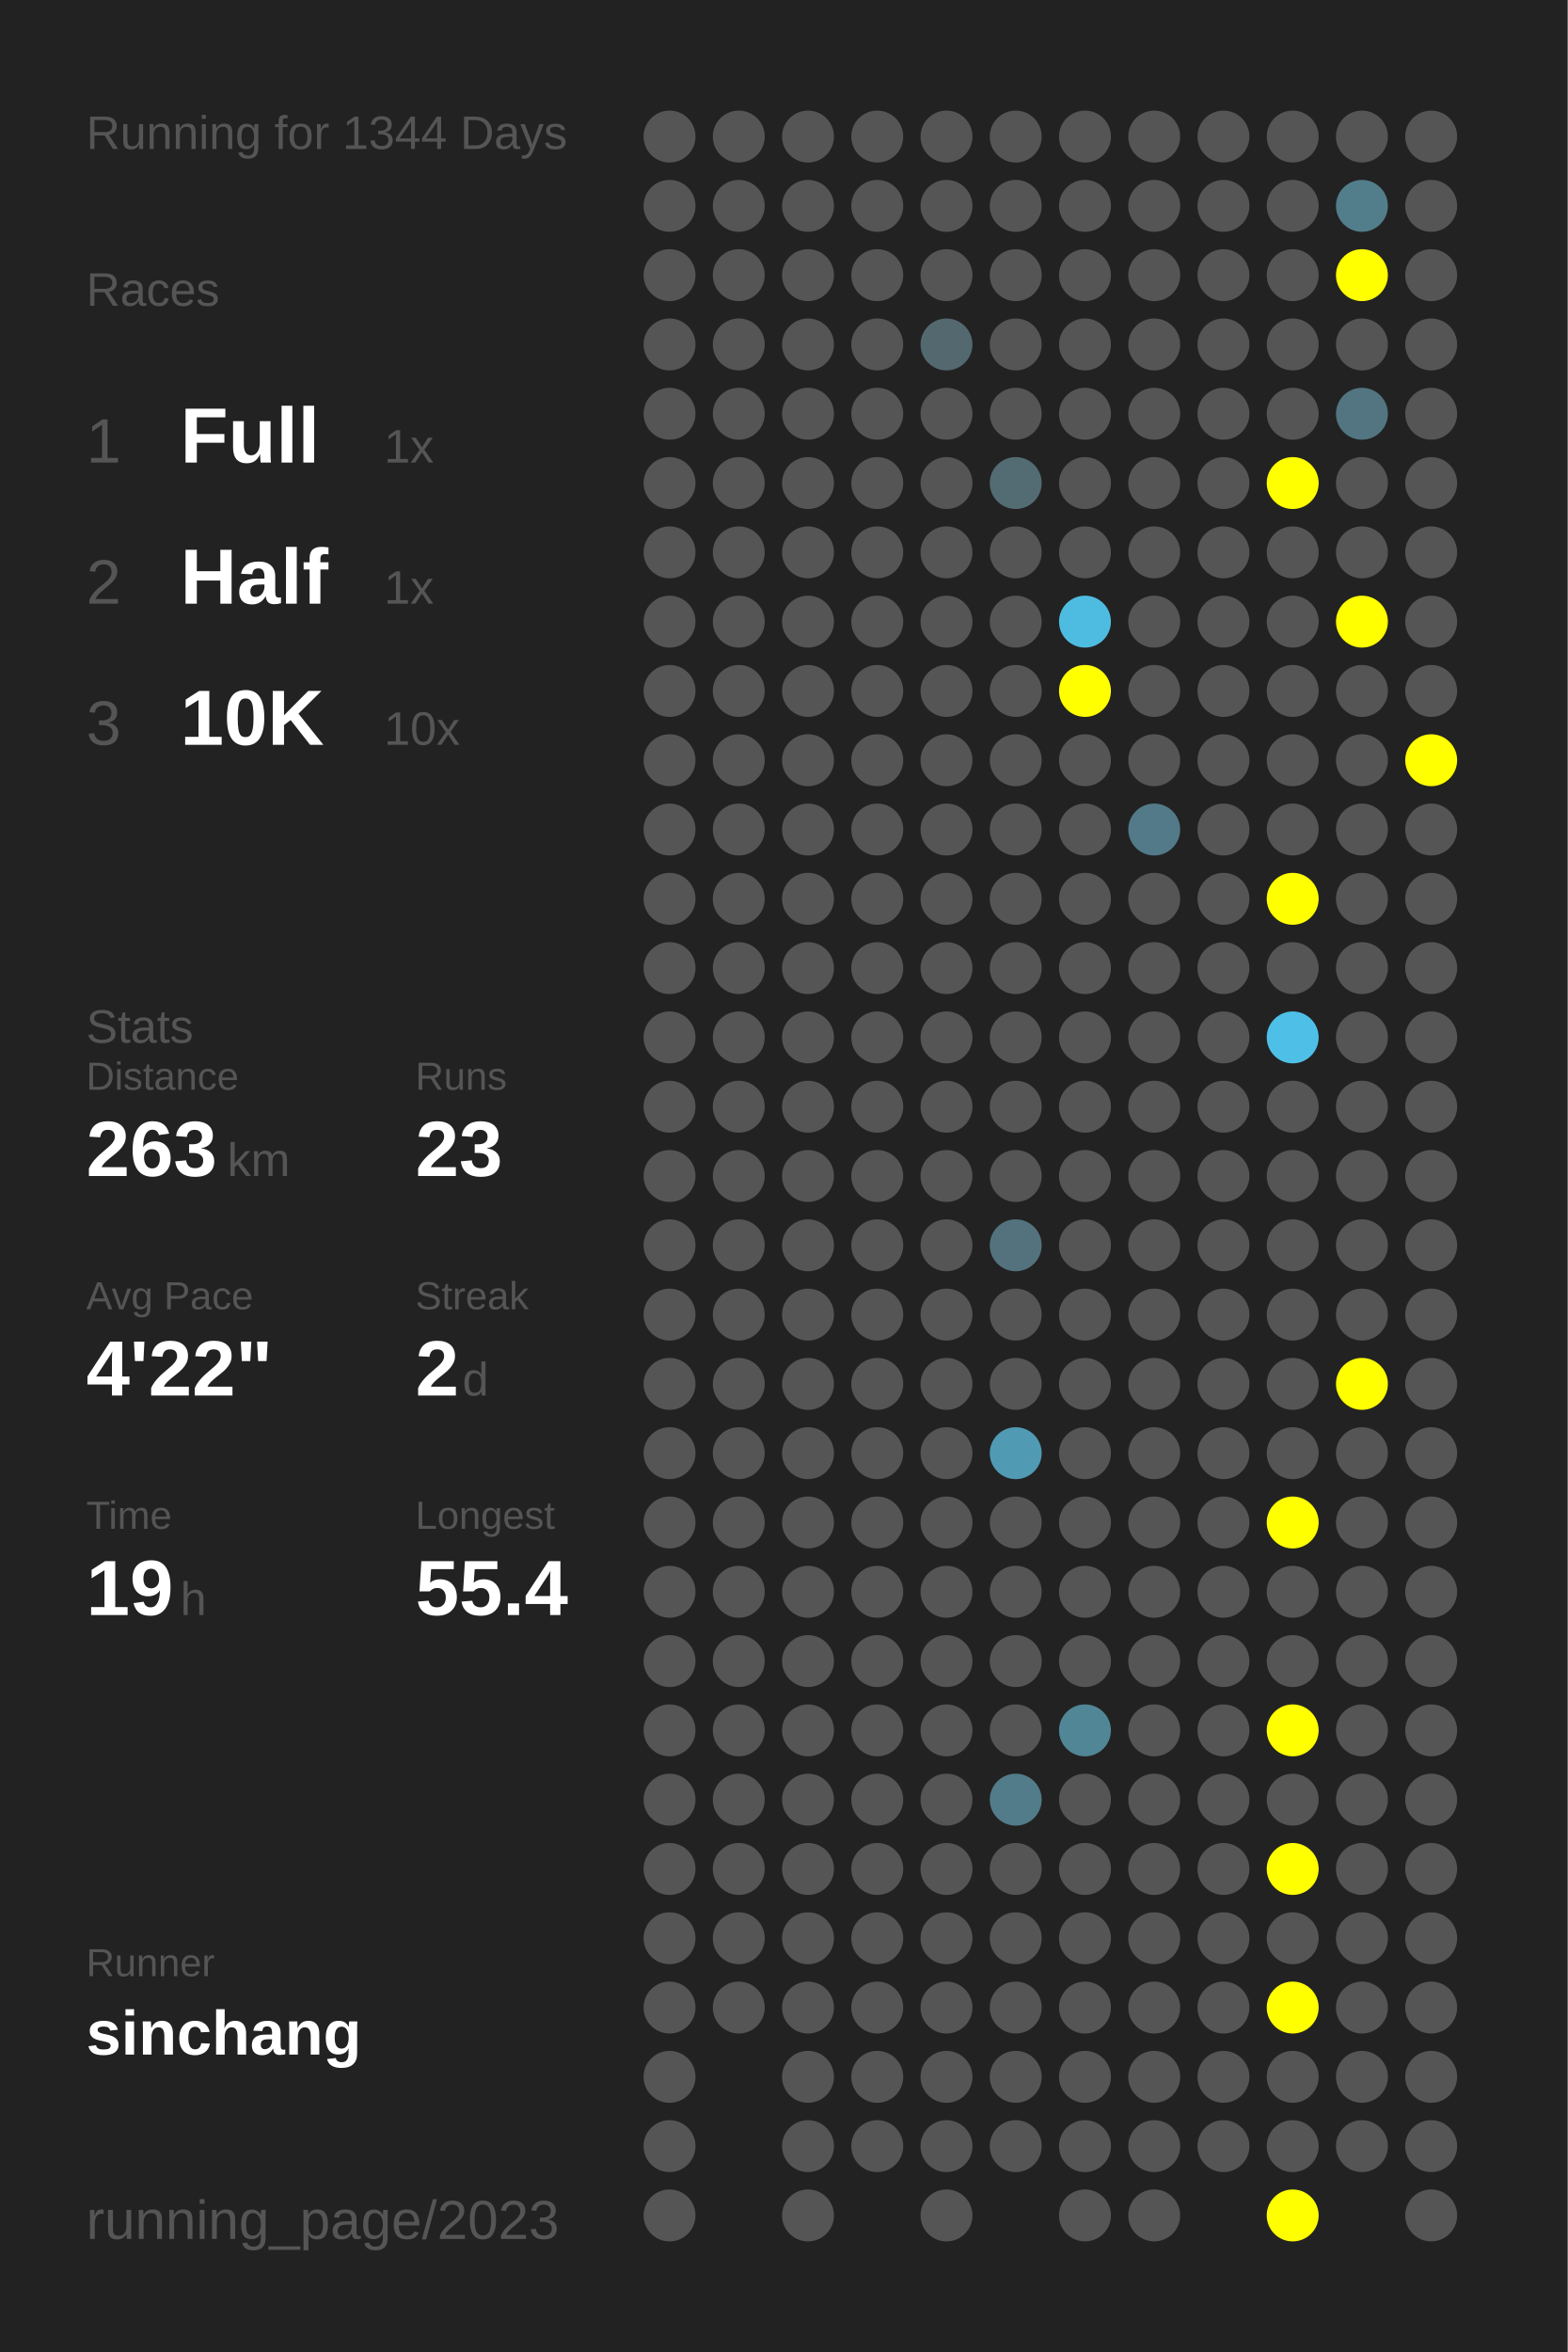
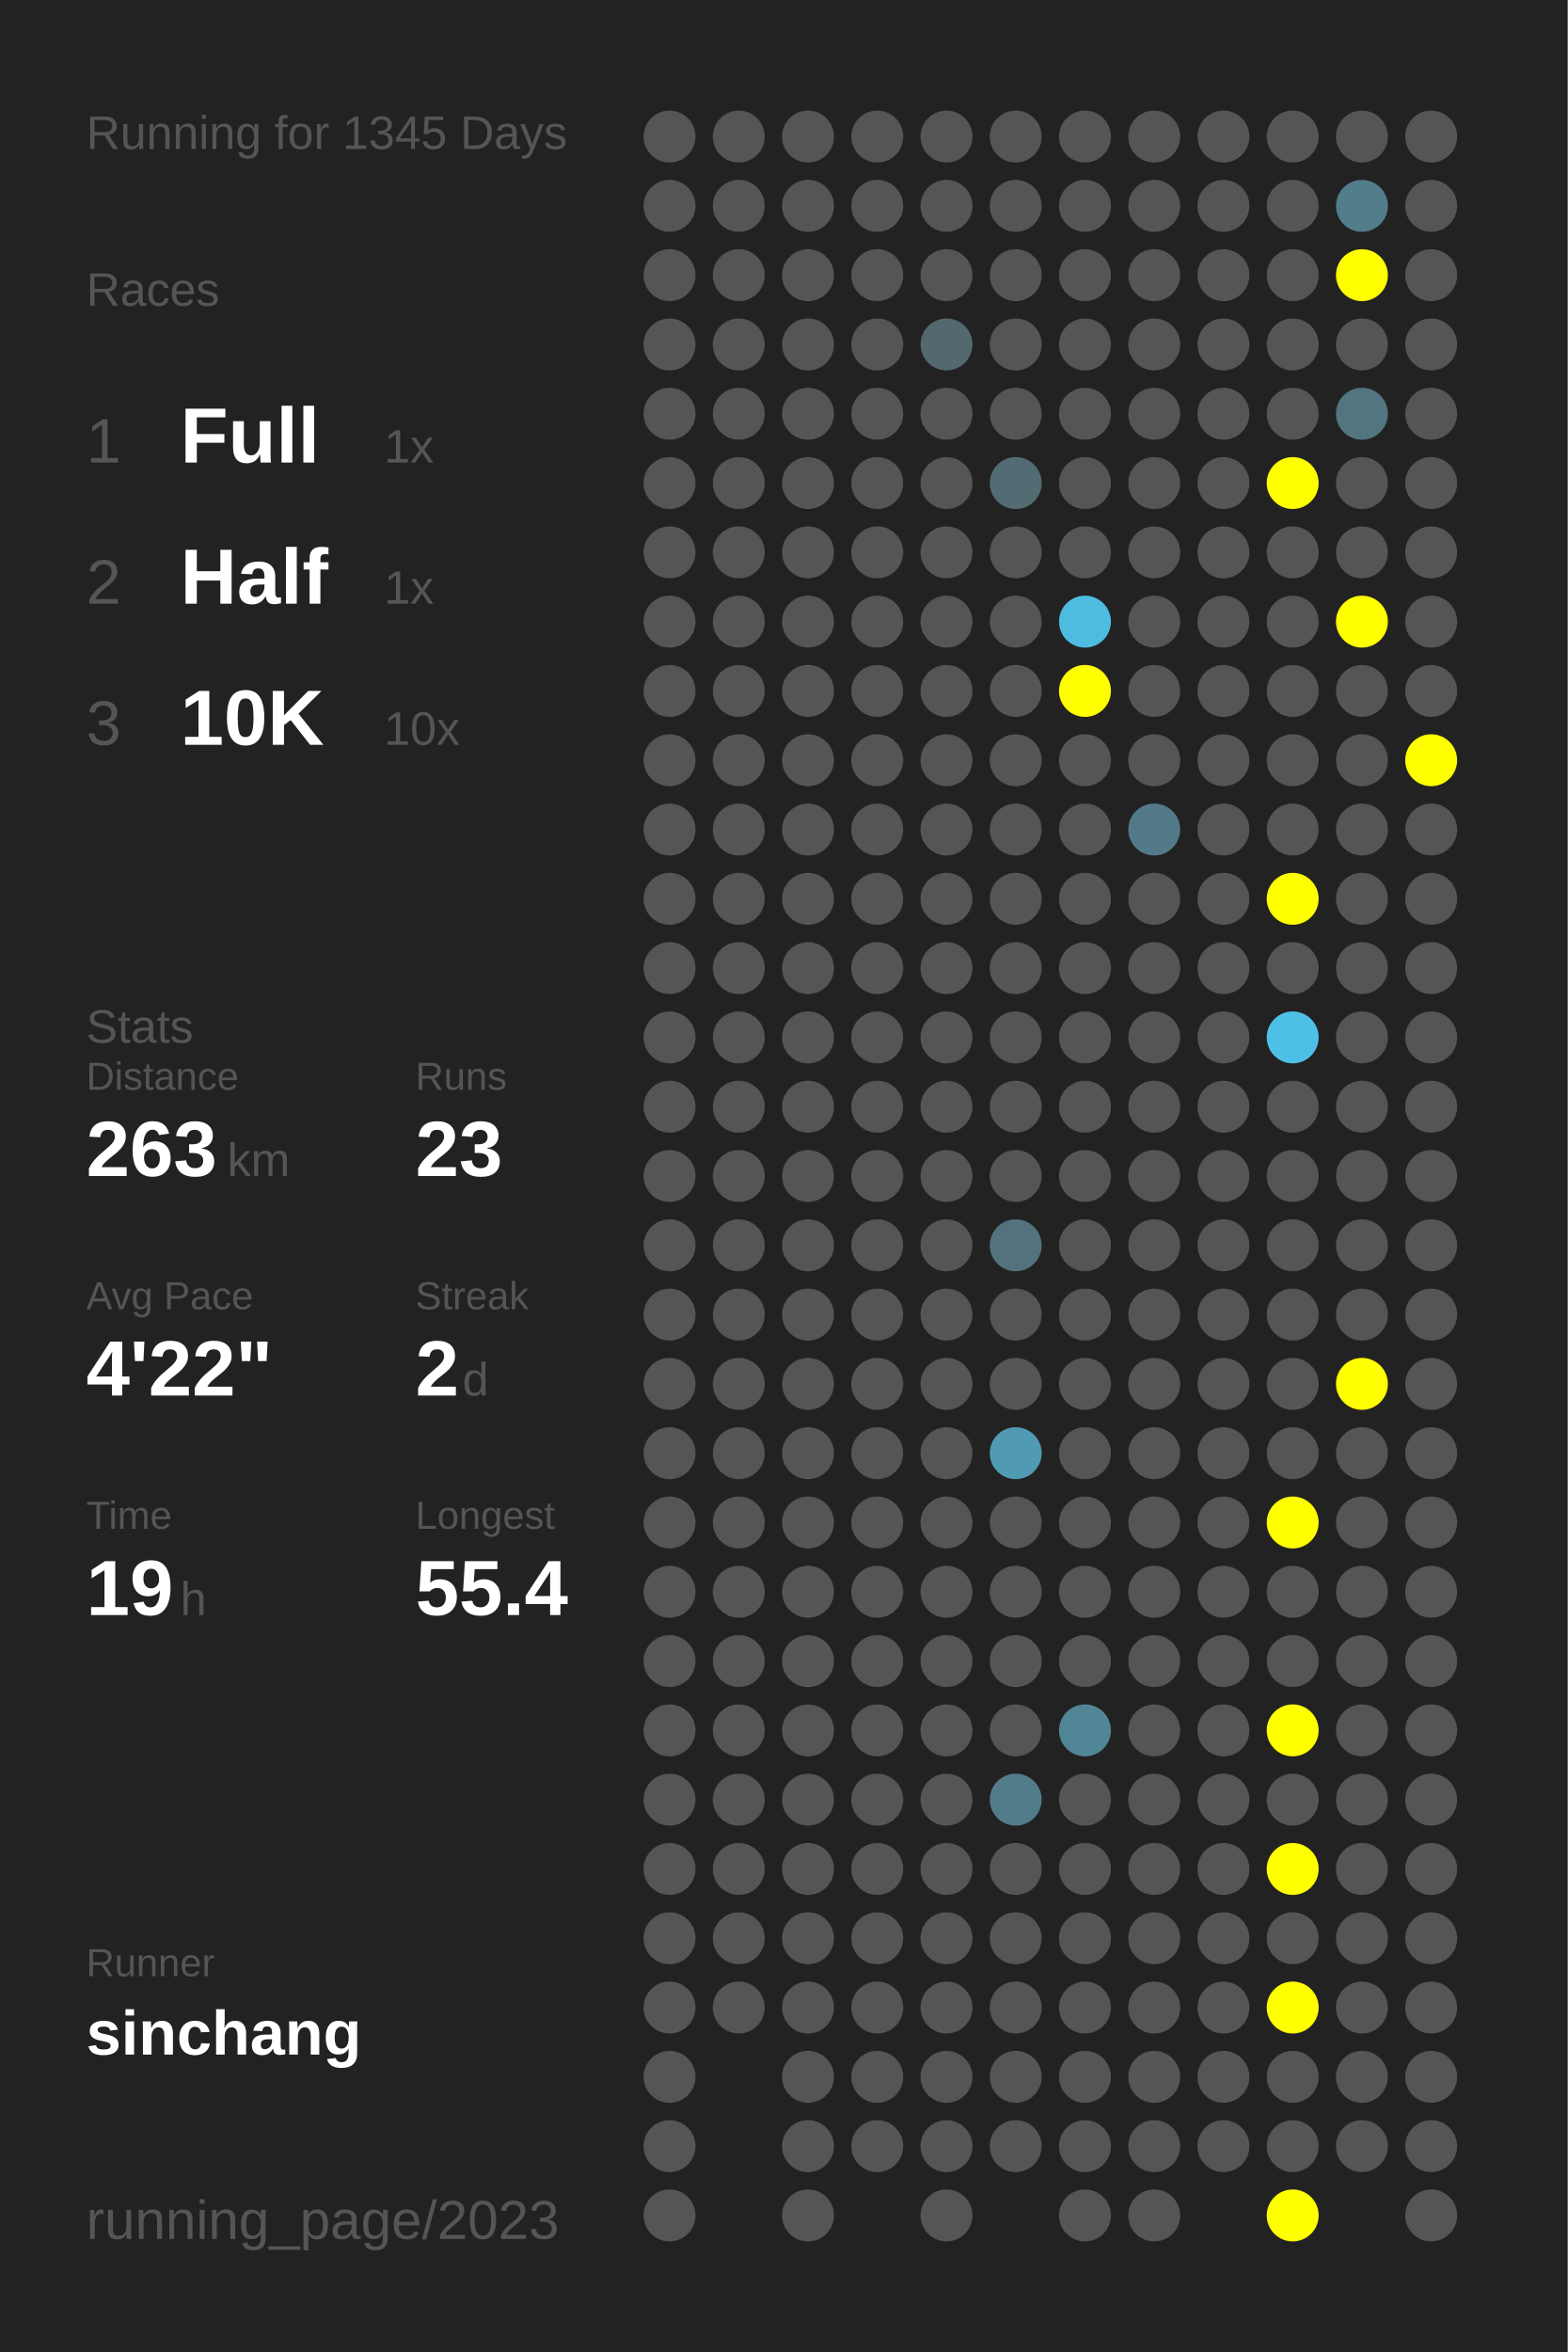
<svg xmlns="http://www.w3.org/2000/svg" baseProfile="full" height="300mm" version="1.1" viewBox="0,0,200,300" width="200mm">
  <defs />
  <rect fill="#222222" height="300" width="200" x="0" y="0" />
-   <text fill="#555555" style="font-size:6px; font-family:Arial;" x="11" y="19">Running for 1344 Days</text>
+   <text fill="#555555" style="font-size:6px; font-family:Arial;" x="11" y="19">Running for 1345 Days</text>
  <text fill="#555555" style="font-size:6px; font-family:Arial;" x="11" y="39">Races</text>
  <text fill="#555555" style="font-size:8px; font-family:Arial;" x="11" y="59">1</text>
  <text fill="#FFFFFF" style="font-size:10px; font-family:Arial; font-weight:bold;" x="23" y="59">Full</text>
  <text fill="#555555" style="font-size:6px; font-family:Arial;" x="49" y="59">1x</text>
  <text fill="#555555" style="font-size:8px; font-family:Arial;" x="11" y="77">2</text>
  <text fill="#FFFFFF" style="font-size:10px; font-family:Arial; font-weight:bold;" x="23" y="77">Half</text>
  <text fill="#555555" style="font-size:6px; font-family:Arial;" x="49" y="77">1x</text>
  <text fill="#555555" style="font-size:8px; font-family:Arial;" x="11" y="95">3</text>
  <text fill="#FFFFFF" style="font-size:10px; font-family:Arial; font-weight:bold;" x="23" y="95">10K</text>
  <text fill="#555555" style="font-size:6px; font-family:Arial;" x="49" y="95">10x</text>
  <text fill="#555555" style="font-size:6px; font-family:Arial;" x="11" y="133">Stats</text>
  <text fill="#555555" style="font-size:5px; font-family:Arial;" x="11" y="139">Distance</text>
  <text fill="#FFFFFF" style="font-size:10px; font-family:Arial; font-weight:bold;" x="11" y="150">263</text>
  <text fill="#555555" style="font-size:6px; font-family:Arial;" x="29" y="150">km</text>
  <text fill="#555555" style="font-size:5px; font-family:Arial;" x="53" y="139">Runs</text>
  <text fill="#FFFFFF" style="font-size:10px; font-family:Arial; font-weight:bold;" x="53" y="150">23</text>
  <text fill="#555555" style="font-size:5px; font-family:Arial;" x="11" y="167">Avg Pace</text>
  <text fill="#FFFFFF" style="font-size:10px; font-family:Arial; font-weight:bold;" x="11" y="178">4'22"</text>
  <text fill="#555555" style="font-size:5px; font-family:Arial;" x="53" y="167">Streak</text>
  <text fill="#FFFFFF" style="font-size:10px; font-family:Arial; font-weight:bold;" x="53" y="178">2</text>
  <text fill="#555555" style="font-size:6px; font-family:Arial;" x="59" y="178">d</text>
  <text fill="#555555" style="font-size:5px; font-family:Arial;" x="11" y="195">Time</text>
  <text fill="#FFFFFF" style="font-size:10px; font-family:Arial; font-weight:bold;" x="11" y="206">19</text>
  <text fill="#555555" style="font-size:6px; font-family:Arial;" x="23" y="206">h</text>
  <text fill="#555555" style="font-size:5px; font-family:Arial;" x="53" y="195">Longest</text>
  <text fill="#FFFFFF" style="font-size:10px; font-family:Arial; font-weight:bold;" x="53" y="206">55.4</text>
  <text fill="#555555" style="font-size:5px; font-family:Arial;" x="11" y="252.065">Runner</text>
  <text fill="#FFFFFF" style="font-size:8px; font-family:Arial; font-weight:bold;" x="11" y="262.065">sinchang</text>
  <text fill="#555555" style="font-size:7px; font-family:Arial;" x="11" y="285.581">running_page/2023</text>
  <circle cx="85.417" cy="17.419" fill="#555555" r="3.312" />
  <circle cx="85.417" cy="26.258" fill="#555555" r="3.312" />
  <circle cx="85.417" cy="35.097" fill="#555555" r="3.312" />
  <circle cx="85.417" cy="43.935" fill="#555555" r="3.312" />
  <circle cx="85.417" cy="52.774" fill="#555555" r="3.312" />
  <circle cx="85.417" cy="61.613" fill="#555555" r="3.312" />
  <circle cx="85.417" cy="70.452" fill="#555555" r="3.312" />
  <circle cx="85.417" cy="79.29" fill="#555555" r="3.312" />
  <circle cx="85.417" cy="88.129" fill="#555555" r="3.312" />
  <circle cx="85.417" cy="96.968" fill="#555555" r="3.312" />
  <circle cx="85.417" cy="105.806" fill="#555555" r="3.312" />
  <circle cx="85.417" cy="114.645" fill="#555555" r="3.312" />
  <circle cx="85.417" cy="123.484" fill="#555555" r="3.312" />
  <circle cx="85.417" cy="132.323" fill="#555555" r="3.312" />
  <circle cx="85.417" cy="141.161" fill="#555555" r="3.312" />
  <circle cx="85.417" cy="150" fill="#555555" r="3.312" />
  <circle cx="85.417" cy="158.839" fill="#555555" r="3.312" />
  <circle cx="85.417" cy="167.677" fill="#555555" r="3.312" />
  <circle cx="85.417" cy="176.516" fill="#555555" r="3.312" />
  <circle cx="85.417" cy="185.355" fill="#555555" r="3.312" />
  <circle cx="85.417" cy="194.194" fill="#555555" r="3.312" />
  <circle cx="85.417" cy="203.032" fill="#555555" r="3.312" />
  <circle cx="85.417" cy="211.871" fill="#555555" r="3.312" />
  <circle cx="85.417" cy="220.71" fill="#555555" r="3.312" />
  <circle cx="85.417" cy="229.548" fill="#555555" r="3.312" />
  <circle cx="85.417" cy="238.387" fill="#555555" r="3.312" />
  <circle cx="85.417" cy="247.226" fill="#555555" r="3.312" />
  <circle cx="85.417" cy="256.065" fill="#555555" r="3.312" />
  <circle cx="85.417" cy="264.903" fill="#555555" r="3.312" />
  <circle cx="85.417" cy="273.742" fill="#555555" r="3.312" />
  <circle cx="85.417" cy="282.581" fill="#555555" r="3.312" />
  <circle cx="94.25" cy="17.419" fill="#555555" r="3.312" />
  <circle cx="94.25" cy="26.258" fill="#555555" r="3.312" />
  <circle cx="94.25" cy="35.097" fill="#555555" r="3.312" />
  <circle cx="94.25" cy="43.935" fill="#555555" r="3.312" />
  <circle cx="94.25" cy="52.774" fill="#555555" r="3.312" />
  <circle cx="94.25" cy="61.613" fill="#555555" r="3.312" />
  <circle cx="94.25" cy="70.452" fill="#555555" r="3.312" />
  <circle cx="94.25" cy="79.29" fill="#555555" r="3.312" />
  <circle cx="94.25" cy="88.129" fill="#555555" r="3.312" />
  <circle cx="94.25" cy="96.968" fill="#555555" r="3.312" />
  <circle cx="94.25" cy="105.806" fill="#555555" r="3.312" />
  <circle cx="94.25" cy="114.645" fill="#555555" r="3.312" />
  <circle cx="94.25" cy="123.484" fill="#555555" r="3.312" />
  <circle cx="94.25" cy="132.323" fill="#555555" r="3.312" />
  <circle cx="94.25" cy="141.161" fill="#555555" r="3.312" />
  <circle cx="94.25" cy="150" fill="#555555" r="3.312" />
  <circle cx="94.25" cy="158.839" fill="#555555" r="3.312" />
  <circle cx="94.25" cy="167.677" fill="#555555" r="3.312" />
  <circle cx="94.25" cy="176.516" fill="#555555" r="3.312" />
  <circle cx="94.25" cy="185.355" fill="#555555" r="3.312" />
  <circle cx="94.25" cy="194.194" fill="#555555" r="3.312" />
  <circle cx="94.25" cy="203.032" fill="#555555" r="3.312" />
  <circle cx="94.25" cy="211.871" fill="#555555" r="3.312" />
  <circle cx="94.25" cy="220.71" fill="#555555" r="3.312" />
  <circle cx="94.25" cy="229.548" fill="#555555" r="3.312" />
  <circle cx="94.25" cy="238.387" fill="#555555" r="3.312" />
  <circle cx="94.25" cy="247.226" fill="#555555" r="3.312" />
  <circle cx="94.25" cy="256.065" fill="#555555" r="3.312" />
  <circle cx="103.083" cy="17.419" fill="#555555" r="3.312" />
  <circle cx="103.083" cy="26.258" fill="#555555" r="3.312" />
  <circle cx="103.083" cy="35.097" fill="#555555" r="3.312" />
  <circle cx="103.083" cy="43.935" fill="#555555" r="3.312" />
  <circle cx="103.083" cy="52.774" fill="#555555" r="3.312" />
  <circle cx="103.083" cy="61.613" fill="#555555" r="3.312" />
  <circle cx="103.083" cy="70.452" fill="#555555" r="3.312" />
  <circle cx="103.083" cy="79.29" fill="#555555" r="3.312" />
  <circle cx="103.083" cy="88.129" fill="#555555" r="3.312" />
  <circle cx="103.083" cy="96.968" fill="#555555" r="3.312" />
  <circle cx="103.083" cy="105.806" fill="#555555" r="3.312" />
  <circle cx="103.083" cy="114.645" fill="#555555" r="3.312" />
  <circle cx="103.083" cy="123.484" fill="#555555" r="3.312" />
  <circle cx="103.083" cy="132.323" fill="#555555" r="3.312" />
  <circle cx="103.083" cy="141.161" fill="#555555" r="3.312" />
  <circle cx="103.083" cy="150" fill="#555555" r="3.312" />
  <circle cx="103.083" cy="158.839" fill="#555555" r="3.312" />
  <circle cx="103.083" cy="167.677" fill="#555555" r="3.312" />
  <circle cx="103.083" cy="176.516" fill="#555555" r="3.312" />
  <circle cx="103.083" cy="185.355" fill="#555555" r="3.312" />
  <circle cx="103.083" cy="194.194" fill="#555555" r="3.312" />
  <circle cx="103.083" cy="203.032" fill="#555555" r="3.312" />
  <circle cx="103.083" cy="211.871" fill="#555555" r="3.312" />
  <circle cx="103.083" cy="220.71" fill="#555555" r="3.312" />
  <circle cx="103.083" cy="229.548" fill="#555555" r="3.312" />
  <circle cx="103.083" cy="238.387" fill="#555555" r="3.312" />
  <circle cx="103.083" cy="247.226" fill="#555555" r="3.312" />
  <circle cx="103.083" cy="256.065" fill="#555555" r="3.312" />
  <circle cx="103.083" cy="264.903" fill="#555555" r="3.312" />
  <circle cx="103.083" cy="273.742" fill="#555555" r="3.312" />
  <circle cx="103.083" cy="282.581" fill="#555555" r="3.312" />
  <circle cx="111.917" cy="17.419" fill="#555555" r="3.312" />
  <circle cx="111.917" cy="26.258" fill="#555555" r="3.312" />
  <circle cx="111.917" cy="35.097" fill="#555555" r="3.312" />
  <circle cx="111.917" cy="43.935" fill="#555555" r="3.312" />
  <circle cx="111.917" cy="52.774" fill="#555555" r="3.312" />
  <circle cx="111.917" cy="61.613" fill="#555555" r="3.312" />
  <circle cx="111.917" cy="70.452" fill="#555555" r="3.312" />
  <circle cx="111.917" cy="79.29" fill="#555555" r="3.312" />
  <circle cx="111.917" cy="88.129" fill="#555555" r="3.312" />
  <circle cx="111.917" cy="96.968" fill="#555555" r="3.312" />
  <circle cx="111.917" cy="105.806" fill="#555555" r="3.312" />
  <circle cx="111.917" cy="114.645" fill="#555555" r="3.312" />
  <circle cx="111.917" cy="123.484" fill="#555555" r="3.312" />
  <circle cx="111.917" cy="132.323" fill="#555555" r="3.312" />
  <circle cx="111.917" cy="141.161" fill="#555555" r="3.312" />
  <circle cx="111.917" cy="150" fill="#555555" r="3.312" />
  <circle cx="111.917" cy="158.839" fill="#555555" r="3.312" />
  <circle cx="111.917" cy="167.677" fill="#555555" r="3.312" />
  <circle cx="111.917" cy="176.516" fill="#555555" r="3.312" />
  <circle cx="111.917" cy="185.355" fill="#555555" r="3.312" />
  <circle cx="111.917" cy="194.194" fill="#555555" r="3.312" />
  <circle cx="111.917" cy="203.032" fill="#555555" r="3.312" />
  <circle cx="111.917" cy="211.871" fill="#555555" r="3.312" />
  <circle cx="111.917" cy="220.71" fill="#555555" r="3.312" />
  <circle cx="111.917" cy="229.548" fill="#555555" r="3.312" />
  <circle cx="111.917" cy="238.387" fill="#555555" r="3.312" />
  <circle cx="111.917" cy="247.226" fill="#555555" r="3.312" />
  <circle cx="111.917" cy="256.065" fill="#555555" r="3.312" />
  <circle cx="111.917" cy="264.903" fill="#555555" r="3.312" />
  <circle cx="111.917" cy="273.742" fill="#555555" r="3.312" />
  <circle cx="120.75" cy="17.419" fill="#555555" r="3.312" />
  <circle cx="120.75" cy="26.258" fill="#555555" r="3.312" />
  <circle cx="120.75" cy="35.097" fill="#555555" r="3.312" />
  <circle cx="120.75" cy="43.935" fill="#53686f" r="3.312" />
  <circle cx="120.75" cy="52.774" fill="#555555" r="3.312" />
  <circle cx="120.75" cy="61.613" fill="#555555" r="3.312" />
  <circle cx="120.75" cy="70.452" fill="#555555" r="3.312" />
  <circle cx="120.75" cy="79.29" fill="#555555" r="3.312" />
  <circle cx="120.75" cy="88.129" fill="#555555" r="3.312" />
  <circle cx="120.75" cy="96.968" fill="#555555" r="3.312" />
  <circle cx="120.75" cy="105.806" fill="#555555" r="3.312" />
  <circle cx="120.75" cy="114.645" fill="#555555" r="3.312" />
  <circle cx="120.75" cy="123.484" fill="#555555" r="3.312" />
  <circle cx="120.75" cy="132.323" fill="#555555" r="3.312" />
  <circle cx="120.75" cy="141.161" fill="#555555" r="3.312" />
  <circle cx="120.75" cy="150" fill="#555555" r="3.312" />
  <circle cx="120.75" cy="158.839" fill="#555555" r="3.312" />
  <circle cx="120.75" cy="167.677" fill="#555555" r="3.312" />
  <circle cx="120.75" cy="176.516" fill="#555555" r="3.312" />
  <circle cx="120.75" cy="185.355" fill="#555555" r="3.312" />
  <circle cx="120.75" cy="194.194" fill="#555555" r="3.312" />
  <circle cx="120.75" cy="203.032" fill="#555555" r="3.312" />
  <circle cx="120.75" cy="211.871" fill="#555555" r="3.312" />
  <circle cx="120.75" cy="220.71" fill="#555555" r="3.312" />
  <circle cx="120.75" cy="229.548" fill="#555555" r="3.312" />
  <circle cx="120.75" cy="238.387" fill="#555555" r="3.312" />
  <circle cx="120.75" cy="247.226" fill="#555555" r="3.312" />
  <circle cx="120.75" cy="256.065" fill="#555555" r="3.312" />
  <circle cx="120.75" cy="264.903" fill="#555555" r="3.312" />
  <circle cx="120.75" cy="273.742" fill="#555555" r="3.312" />
  <circle cx="120.75" cy="282.581" fill="#555555" r="3.312" />
  <circle cx="129.583" cy="17.419" fill="#555555" r="3.312" />
  <circle cx="129.583" cy="26.258" fill="#555555" r="3.312" />
  <circle cx="129.583" cy="35.097" fill="#555555" r="3.312" />
  <circle cx="129.583" cy="43.935" fill="#555555" r="3.312" />
  <circle cx="129.583" cy="52.774" fill="#555555" r="3.312" />
  <circle cx="129.583" cy="61.613" fill="#536b73" r="3.312" />
  <circle cx="129.583" cy="70.452" fill="#555555" r="3.312" />
  <circle cx="129.583" cy="79.29" fill="#555555" r="3.312" />
  <circle cx="129.583" cy="88.129" fill="#555555" r="3.312" />
  <circle cx="129.583" cy="96.968" fill="#555555" r="3.312" />
  <circle cx="129.583" cy="105.806" fill="#555555" r="3.312" />
  <circle cx="129.583" cy="114.645" fill="#555555" r="3.312" />
  <circle cx="129.583" cy="123.484" fill="#555555" r="3.312" />
  <circle cx="129.583" cy="132.323" fill="#555555" r="3.312" />
  <circle cx="129.583" cy="141.161" fill="#555555" r="3.312" />
  <circle cx="129.583" cy="150" fill="#555555" r="3.312" />
  <circle cx="129.583" cy="158.839" fill="#53727d" r="3.312" />
  <circle cx="129.583" cy="167.677" fill="#555555" r="3.312" />
  <circle cx="129.583" cy="176.516" fill="#555555" r="3.312" />
  <circle cx="129.583" cy="185.355" fill="#509ab4" r="3.312" />
  <circle cx="129.583" cy="194.194" fill="#555555" r="3.312" />
  <circle cx="129.583" cy="203.032" fill="#555555" r="3.312" />
  <circle cx="129.583" cy="211.871" fill="#555555" r="3.312" />
  <circle cx="129.583" cy="220.71" fill="#555555" r="3.312" />
  <circle cx="129.583" cy="229.548" fill="#527c8a" r="3.312" />
  <circle cx="129.583" cy="238.387" fill="#555555" r="3.312" />
  <circle cx="129.583" cy="247.226" fill="#555555" r="3.312" />
  <circle cx="129.583" cy="256.065" fill="#555555" r="3.312" />
  <circle cx="129.583" cy="264.903" fill="#555555" r="3.312" />
  <circle cx="129.583" cy="273.742" fill="#555555" r="3.312" />
  <circle cx="138.417" cy="17.419" fill="#555555" r="3.312" />
  <circle cx="138.417" cy="26.258" fill="#555555" r="3.312" />
  <circle cx="138.417" cy="35.097" fill="#555555" r="3.312" />
  <circle cx="138.417" cy="43.935" fill="#555555" r="3.312" />
  <circle cx="138.417" cy="52.774" fill="#555555" r="3.312" />
  <circle cx="138.417" cy="61.613" fill="#555555" r="3.312" />
  <circle cx="138.417" cy="70.452" fill="#555555" r="3.312" />
  <circle cx="138.417" cy="79.29" fill="#4ebce1" r="3.312" />
  <circle cx="138.417" cy="88.129" fill="#FFFF00" r="3.312" />
  <circle cx="138.417" cy="96.968" fill="#555555" r="3.312" />
  <circle cx="138.417" cy="105.806" fill="#555555" r="3.312" />
  <circle cx="138.417" cy="114.645" fill="#555555" r="3.312" />
  <circle cx="138.417" cy="123.484" fill="#555555" r="3.312" />
  <circle cx="138.417" cy="132.323" fill="#555555" r="3.312" />
  <circle cx="138.417" cy="141.161" fill="#555555" r="3.312" />
  <circle cx="138.417" cy="150" fill="#555555" r="3.312" />
  <circle cx="138.417" cy="158.839" fill="#555555" r="3.312" />
  <circle cx="138.417" cy="167.677" fill="#555555" r="3.312" />
  <circle cx="138.417" cy="176.516" fill="#555555" r="3.312" />
  <circle cx="138.417" cy="185.355" fill="#555555" r="3.312" />
  <circle cx="138.417" cy="194.194" fill="#555555" r="3.312" />
  <circle cx="138.417" cy="203.032" fill="#555555" r="3.312" />
  <circle cx="138.417" cy="211.871" fill="#555555" r="3.312" />
  <circle cx="138.417" cy="220.71" fill="#518697" r="3.312" />
  <circle cx="138.417" cy="229.548" fill="#555555" r="3.312" />
  <circle cx="138.417" cy="238.387" fill="#555555" r="3.312" />
  <circle cx="138.417" cy="247.226" fill="#555555" r="3.312" />
  <circle cx="138.417" cy="256.065" fill="#555555" r="3.312" />
  <circle cx="138.417" cy="264.903" fill="#555555" r="3.312" />
  <circle cx="138.417" cy="273.742" fill="#555555" r="3.312" />
  <circle cx="138.417" cy="282.581" fill="#555555" r="3.312" />
  <circle cx="147.25" cy="17.419" fill="#555555" r="3.312" />
  <circle cx="147.25" cy="26.258" fill="#555555" r="3.312" />
  <circle cx="147.25" cy="35.097" fill="#555555" r="3.312" />
  <circle cx="147.25" cy="43.935" fill="#555555" r="3.312" />
  <circle cx="147.25" cy="52.774" fill="#555555" r="3.312" />
  <circle cx="147.25" cy="61.613" fill="#555555" r="3.312" />
  <circle cx="147.25" cy="70.452" fill="#555555" r="3.312" />
  <circle cx="147.25" cy="79.29" fill="#555555" r="3.312" />
  <circle cx="147.25" cy="88.129" fill="#555555" r="3.312" />
  <circle cx="147.25" cy="96.968" fill="#555555" r="3.312" />
  <circle cx="147.25" cy="105.806" fill="#527a88" r="3.312" />
  <circle cx="147.25" cy="114.645" fill="#555555" r="3.312" />
  <circle cx="147.25" cy="123.484" fill="#555555" r="3.312" />
  <circle cx="147.25" cy="132.323" fill="#555555" r="3.312" />
  <circle cx="147.25" cy="141.161" fill="#555555" r="3.312" />
  <circle cx="147.25" cy="150" fill="#555555" r="3.312" />
  <circle cx="147.25" cy="158.839" fill="#555555" r="3.312" />
  <circle cx="147.25" cy="167.677" fill="#555555" r="3.312" />
  <circle cx="147.25" cy="176.516" fill="#555555" r="3.312" />
  <circle cx="147.25" cy="185.355" fill="#555555" r="3.312" />
  <circle cx="147.25" cy="194.194" fill="#555555" r="3.312" />
  <circle cx="147.25" cy="203.032" fill="#555555" r="3.312" />
  <circle cx="147.25" cy="211.871" fill="#555555" r="3.312" />
  <circle cx="147.25" cy="220.71" fill="#555555" r="3.312" />
  <circle cx="147.25" cy="229.548" fill="#555555" r="3.312" />
  <circle cx="147.25" cy="238.387" fill="#555555" r="3.312" />
  <circle cx="147.25" cy="247.226" fill="#555555" r="3.312" />
  <circle cx="147.25" cy="256.065" fill="#555555" r="3.312" />
  <circle cx="147.25" cy="264.903" fill="#555555" r="3.312" />
  <circle cx="147.25" cy="273.742" fill="#555555" r="3.312" />
  <circle cx="147.25" cy="282.581" fill="#555555" r="3.312" />
  <circle cx="156.083" cy="17.419" fill="#555555" r="3.312" />
  <circle cx="156.083" cy="26.258" fill="#555555" r="3.312" />
  <circle cx="156.083" cy="35.097" fill="#555555" r="3.312" />
  <circle cx="156.083" cy="43.935" fill="#555555" r="3.312" />
  <circle cx="156.083" cy="52.774" fill="#555555" r="3.312" />
  <circle cx="156.083" cy="61.613" fill="#555555" r="3.312" />
  <circle cx="156.083" cy="70.452" fill="#555555" r="3.312" />
  <circle cx="156.083" cy="79.29" fill="#555555" r="3.312" />
  <circle cx="156.083" cy="88.129" fill="#555555" r="3.312" />
  <circle cx="156.083" cy="96.968" fill="#555555" r="3.312" />
  <circle cx="156.083" cy="105.806" fill="#555555" r="3.312" />
  <circle cx="156.083" cy="114.645" fill="#555555" r="3.312" />
  <circle cx="156.083" cy="123.484" fill="#555555" r="3.312" />
  <circle cx="156.083" cy="132.323" fill="#555555" r="3.312" />
  <circle cx="156.083" cy="141.161" fill="#555555" r="3.312" />
  <circle cx="156.083" cy="150" fill="#555555" r="3.312" />
  <circle cx="156.083" cy="158.839" fill="#555555" r="3.312" />
  <circle cx="156.083" cy="167.677" fill="#555555" r="3.312" />
  <circle cx="156.083" cy="176.516" fill="#555555" r="3.312" />
  <circle cx="156.083" cy="185.355" fill="#555555" r="3.312" />
  <circle cx="156.083" cy="194.194" fill="#555555" r="3.312" />
  <circle cx="156.083" cy="203.032" fill="#555555" r="3.312" />
  <circle cx="156.083" cy="211.871" fill="#555555" r="3.312" />
  <circle cx="156.083" cy="220.71" fill="#555555" r="3.312" />
  <circle cx="156.083" cy="229.548" fill="#555555" r="3.312" />
  <circle cx="156.083" cy="238.387" fill="#555555" r="3.312" />
  <circle cx="156.083" cy="247.226" fill="#555555" r="3.312" />
  <circle cx="156.083" cy="256.065" fill="#555555" r="3.312" />
  <circle cx="156.083" cy="264.903" fill="#555555" r="3.312" />
  <circle cx="156.083" cy="273.742" fill="#555555" r="3.312" />
  <circle cx="164.917" cy="17.419" fill="#555555" r="3.312" />
  <circle cx="164.917" cy="26.258" fill="#555555" r="3.312" />
  <circle cx="164.917" cy="35.097" fill="#555555" r="3.312" />
  <circle cx="164.917" cy="43.935" fill="#555555" r="3.312" />
  <circle cx="164.917" cy="52.774" fill="#555555" r="3.312" />
  <circle cx="164.917" cy="61.613" fill="#FFFF00" r="3.312" />
  <circle cx="164.917" cy="70.452" fill="#555555" r="3.312" />
  <circle cx="164.917" cy="79.29" fill="#555555" r="3.312" />
  <circle cx="164.917" cy="88.129" fill="#555555" r="3.312" />
  <circle cx="164.917" cy="96.968" fill="#555555" r="3.312" />
  <circle cx="164.917" cy="105.806" fill="#555555" r="3.312" />
  <circle cx="164.917" cy="114.645" fill="#FFFF00" r="3.312" />
  <circle cx="164.917" cy="123.484" fill="#555555" r="3.312" />
  <circle cx="164.917" cy="132.323" fill="#4ec0e7" r="3.312" />
  <circle cx="164.917" cy="141.161" fill="#555555" r="3.312" />
  <circle cx="164.917" cy="150" fill="#555555" r="3.312" />
  <circle cx="164.917" cy="158.839" fill="#555555" r="3.312" />
  <circle cx="164.917" cy="167.677" fill="#555555" r="3.312" />
  <circle cx="164.917" cy="176.516" fill="#555555" r="3.312" />
  <circle cx="164.917" cy="185.355" fill="#555555" r="3.312" />
  <circle cx="164.917" cy="194.194" fill="#FFFF00" r="3.312" />
  <circle cx="164.917" cy="203.032" fill="#555555" r="3.312" />
  <circle cx="164.917" cy="211.871" fill="#555555" r="3.312" />
  <circle cx="164.917" cy="220.71" fill="#FFFF00" r="3.312" />
  <circle cx="164.917" cy="229.548" fill="#555555" r="3.312" />
  <circle cx="164.917" cy="238.387" fill="#FFFF00" r="3.312" />
  <circle cx="164.917" cy="247.226" fill="#555555" r="3.312" />
  <circle cx="164.917" cy="256.065" fill="#FFFF00" r="3.312" />
  <circle cx="164.917" cy="264.903" fill="#555555" r="3.312" />
  <circle cx="164.917" cy="273.742" fill="#555555" r="3.312" />
  <circle cx="164.917" cy="282.581" fill="#FFFF00" r="3.312" />
  <circle cx="173.75" cy="17.419" fill="#555555" r="3.312" />
  <circle cx="173.75" cy="26.258" fill="#527d8b" r="3.312" />
  <circle cx="173.75" cy="35.097" fill="#FFFF00" r="3.312" />
  <circle cx="173.75" cy="43.935" fill="#555555" r="3.312" />
  <circle cx="173.75" cy="52.774" fill="#527581" r="3.312" />
  <circle cx="173.75" cy="61.613" fill="#555555" r="3.312" />
  <circle cx="173.75" cy="70.452" fill="#555555" r="3.312" />
  <circle cx="173.75" cy="79.29" fill="#FFFF00" r="3.312" />
  <circle cx="173.75" cy="88.129" fill="#555555" r="3.312" />
  <circle cx="173.75" cy="96.968" fill="#555555" r="3.312" />
  <circle cx="173.75" cy="105.806" fill="#555555" r="3.312" />
  <circle cx="173.75" cy="114.645" fill="#555555" r="3.312" />
  <circle cx="173.75" cy="123.484" fill="#555555" r="3.312" />
  <circle cx="173.75" cy="132.323" fill="#555555" r="3.312" />
  <circle cx="173.75" cy="141.161" fill="#555555" r="3.312" />
  <circle cx="173.75" cy="150" fill="#555555" r="3.312" />
  <circle cx="173.75" cy="158.839" fill="#555555" r="3.312" />
  <circle cx="173.75" cy="167.677" fill="#555555" r="3.312" />
  <circle cx="173.75" cy="176.516" fill="#FFFF00" r="3.312" />
  <circle cx="173.75" cy="185.355" fill="#555555" r="3.312" />
  <circle cx="173.75" cy="194.194" fill="#555555" r="3.312" />
  <circle cx="173.75" cy="203.032" fill="#555555" r="3.312" />
  <circle cx="173.75" cy="211.871" fill="#555555" r="3.312" />
  <circle cx="173.75" cy="220.71" fill="#555555" r="3.312" />
  <circle cx="173.75" cy="229.548" fill="#555555" r="3.312" />
  <circle cx="173.75" cy="238.387" fill="#555555" r="3.312" />
  <circle cx="173.75" cy="247.226" fill="#555555" r="3.312" />
  <circle cx="173.75" cy="256.065" fill="#555555" r="3.312" />
  <circle cx="173.75" cy="264.903" fill="#555555" r="3.312" />
  <circle cx="173.75" cy="273.742" fill="#555555" r="3.312" />
  <circle cx="182.583" cy="17.419" fill="#555555" r="3.312" />
  <circle cx="182.583" cy="26.258" fill="#555555" r="3.312" />
  <circle cx="182.583" cy="35.097" fill="#555555" r="3.312" />
  <circle cx="182.583" cy="43.935" fill="#555555" r="3.312" />
  <circle cx="182.583" cy="52.774" fill="#555555" r="3.312" />
  <circle cx="182.583" cy="61.613" fill="#555555" r="3.312" />
  <circle cx="182.583" cy="70.452" fill="#555555" r="3.312" />
  <circle cx="182.583" cy="79.29" fill="#555555" r="3.312" />
  <circle cx="182.583" cy="88.129" fill="#555555" r="3.312" />
  <circle cx="182.583" cy="96.968" fill="#FFFF00" r="3.312" />
  <circle cx="182.583" cy="105.806" fill="#555555" r="3.312" />
  <circle cx="182.583" cy="114.645" fill="#555555" r="3.312" />
  <circle cx="182.583" cy="123.484" fill="#555555" r="3.312" />
  <circle cx="182.583" cy="132.323" fill="#555555" r="3.312" />
  <circle cx="182.583" cy="141.161" fill="#555555" r="3.312" />
  <circle cx="182.583" cy="150" fill="#555555" r="3.312" />
  <circle cx="182.583" cy="158.839" fill="#555555" r="3.312" />
  <circle cx="182.583" cy="167.677" fill="#555555" r="3.312" />
  <circle cx="182.583" cy="176.516" fill="#555555" r="3.312" />
  <circle cx="182.583" cy="185.355" fill="#555555" r="3.312" />
  <circle cx="182.583" cy="194.194" fill="#555555" r="3.312" />
  <circle cx="182.583" cy="203.032" fill="#555555" r="3.312" />
  <circle cx="182.583" cy="211.871" fill="#555555" r="3.312" />
  <circle cx="182.583" cy="220.71" fill="#555555" r="3.312" />
  <circle cx="182.583" cy="229.548" fill="#555555" r="3.312" />
  <circle cx="182.583" cy="238.387" fill="#555555" r="3.312" />
  <circle cx="182.583" cy="247.226" fill="#555555" r="3.312" />
  <circle cx="182.583" cy="256.065" fill="#555555" r="3.312" />
  <circle cx="182.583" cy="264.903" fill="#555555" r="3.312" />
  <circle cx="182.583" cy="273.742" fill="#555555" r="3.312" />
  <circle cx="182.583" cy="282.581" fill="#555555" r="3.312" />
</svg>
